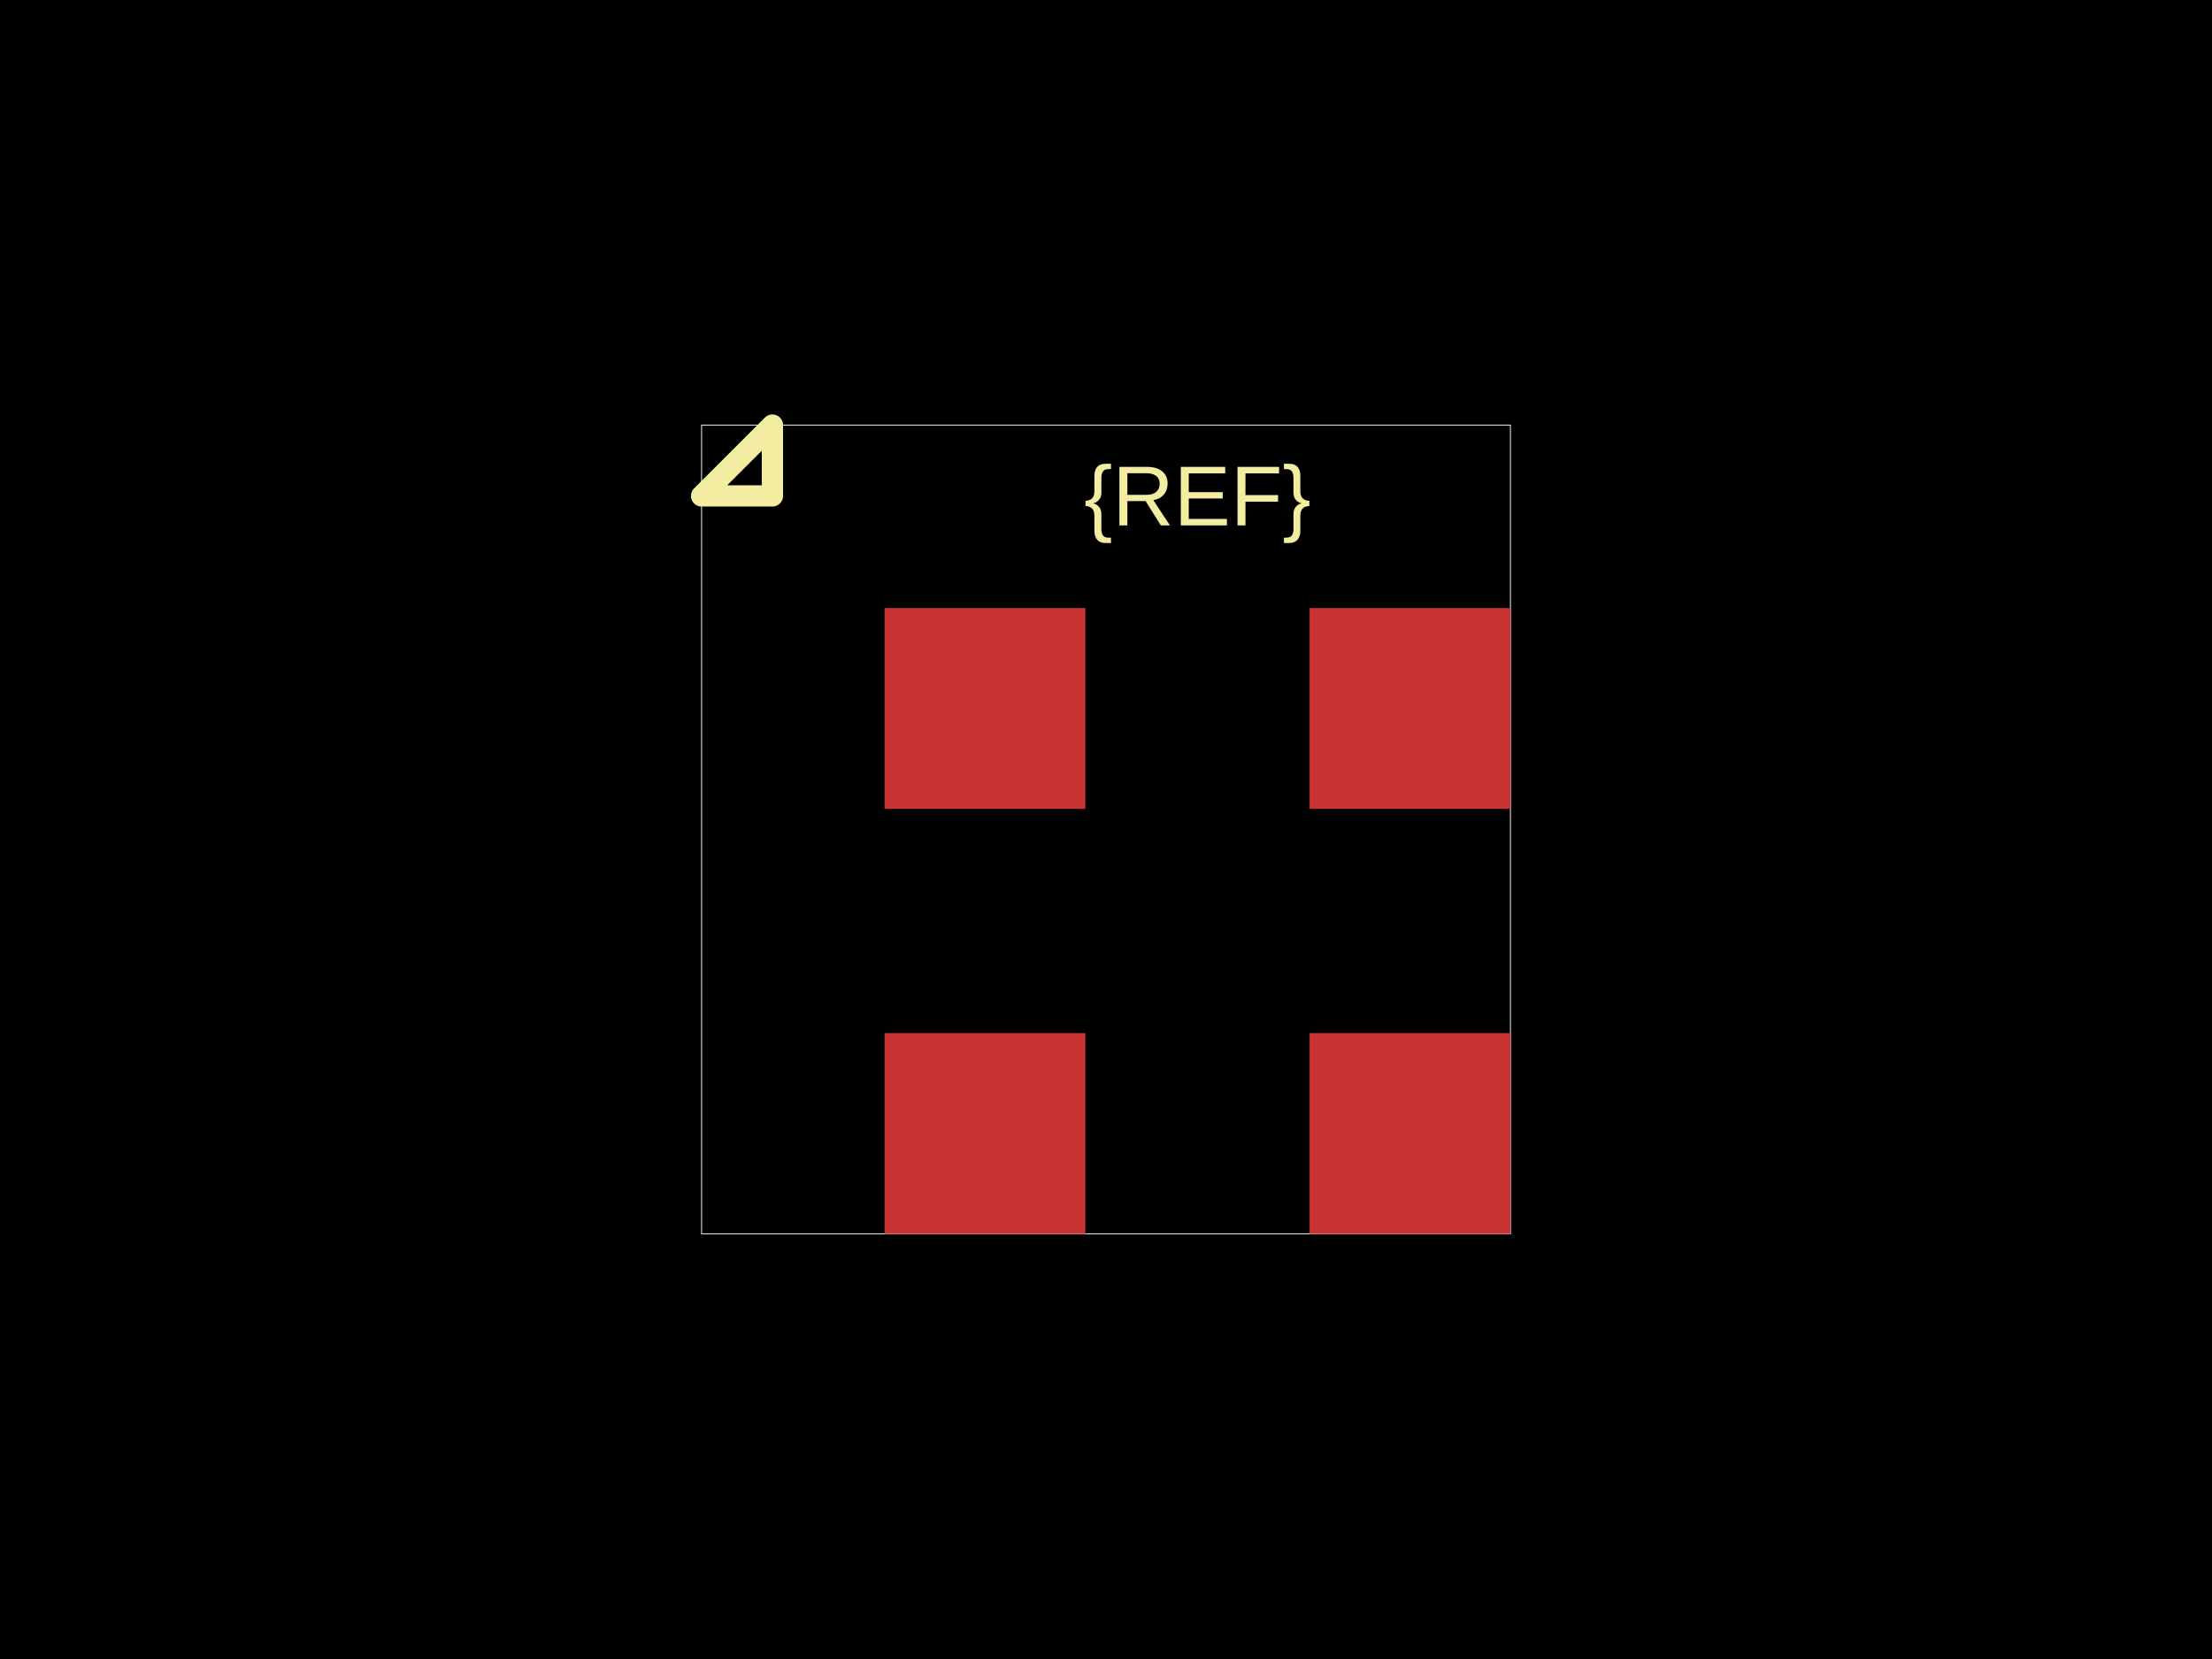
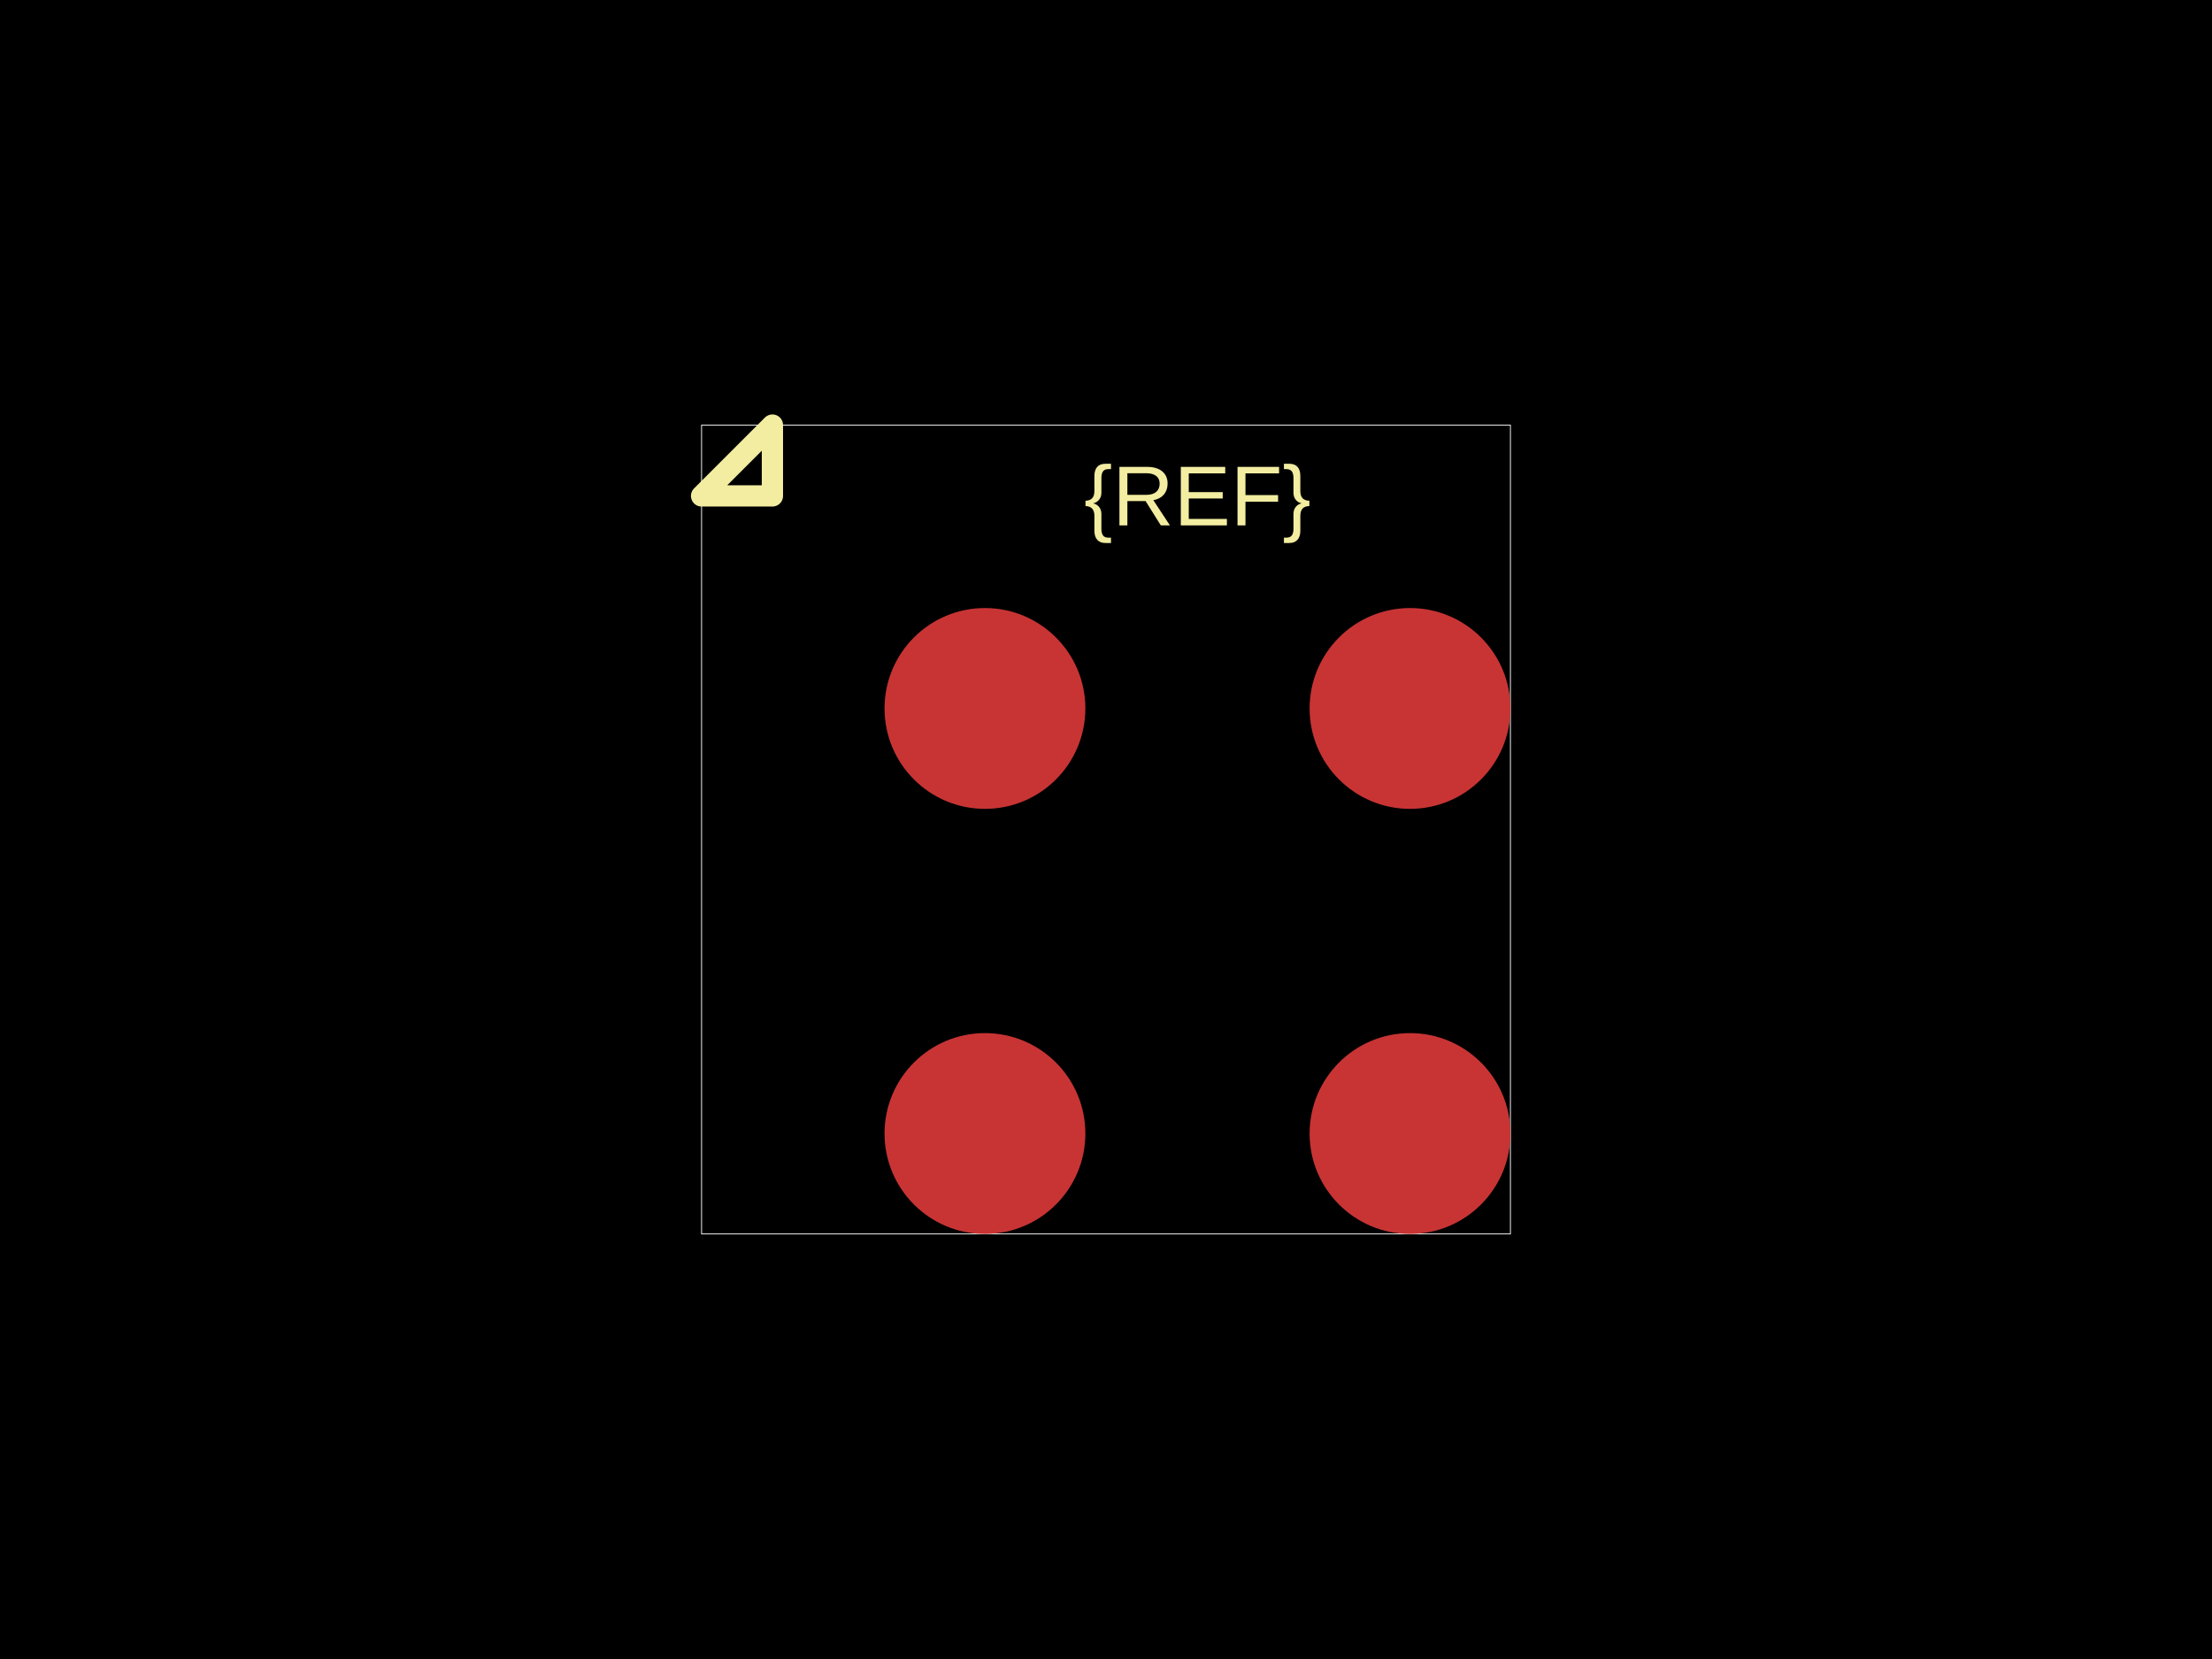
<svg xmlns="http://www.w3.org/2000/svg" width="800" height="600">
  <style />
  <rect class="boundary" x="0" y="0" fill="#000" width="800" height="600" data-type="pcb_background" data-pcb-layer="global" />
  <rect class="pcb-boundary" fill="none" stroke="#fff" stroke-width="0.3" x="253.732" y="153.732" width="292.535" height="292.535" data-type="pcb_boundary" data-pcb-layer="global" />
-   <rect class="pcb-pad" fill="rgb(200, 52, 52)" x="319.906" y="373.638" width="72.629" height="72.629" data-type="pcb_smtpad" data-pcb-layer="top" />
-   <rect class="pcb-pad" fill="rgb(200, 52, 52)" x="473.638" y="373.638" width="72.629" height="72.629" data-type="pcb_smtpad" data-pcb-layer="top" />
-   <rect class="pcb-pad" fill="rgb(200, 52, 52)" x="319.906" y="219.906" width="72.629" height="72.629" data-type="pcb_smtpad" data-pcb-layer="top" />
-   <rect class="pcb-pad" fill="rgb(200, 52, 52)" x="473.638" y="219.906" width="72.629" height="72.629" data-type="pcb_smtpad" data-pcb-layer="top" />
+   <circle class="pcb-pad" fill="rgb(200, 52, 52)" cx="356.221" cy="409.953" r="36.315" data-type="pcb_smtpad" data-pcb-layer="top" />
+   <circle class="pcb-pad" fill="rgb(200, 52, 52)" cx="509.953" cy="409.953" r="36.315" data-type="pcb_smtpad" data-pcb-layer="top" />
+   <circle class="pcb-pad" fill="rgb(200, 52, 52)" cx="356.221" cy="256.221" r="36.315" data-type="pcb_smtpad" data-pcb-layer="top" />
+   <circle class="pcb-pad" fill="rgb(200, 52, 52)" cx="509.953" cy="256.221" r="36.315" data-type="pcb_smtpad" data-pcb-layer="top" />
  <text x="0" y="0" dx="0" dy="0" fill="#f2eda1" font-family="Arial, sans-serif" font-size="30.746" text-anchor="middle" dominant-baseline="central" transform="matrix(1,0,0,1,433.0868,179.3544)" class="pcb-silkscreen-text pcb-silkscreen-top" data-pcb-silkscreen-text-id="silkscreen_text_1" stroke="none" data-type="pcb_silkscreen_text" data-pcb-layer="top">{REF}</text>
  <path class="pcb-silkscreen pcb-silkscreen-top" d="M 279.354 179.354 L 279.354 153.732 L 253.732 179.354 L 279.354 179.354 Z" fill="none" stroke="#f2eda1" stroke-width="7.687" stroke-linecap="round" stroke-linejoin="round" data-pcb-component-id="" data-pcb-silkscreen-path-id="pin1_marker" data-type="pcb_silkscreen_path" data-pcb-layer="top" />
</svg>
